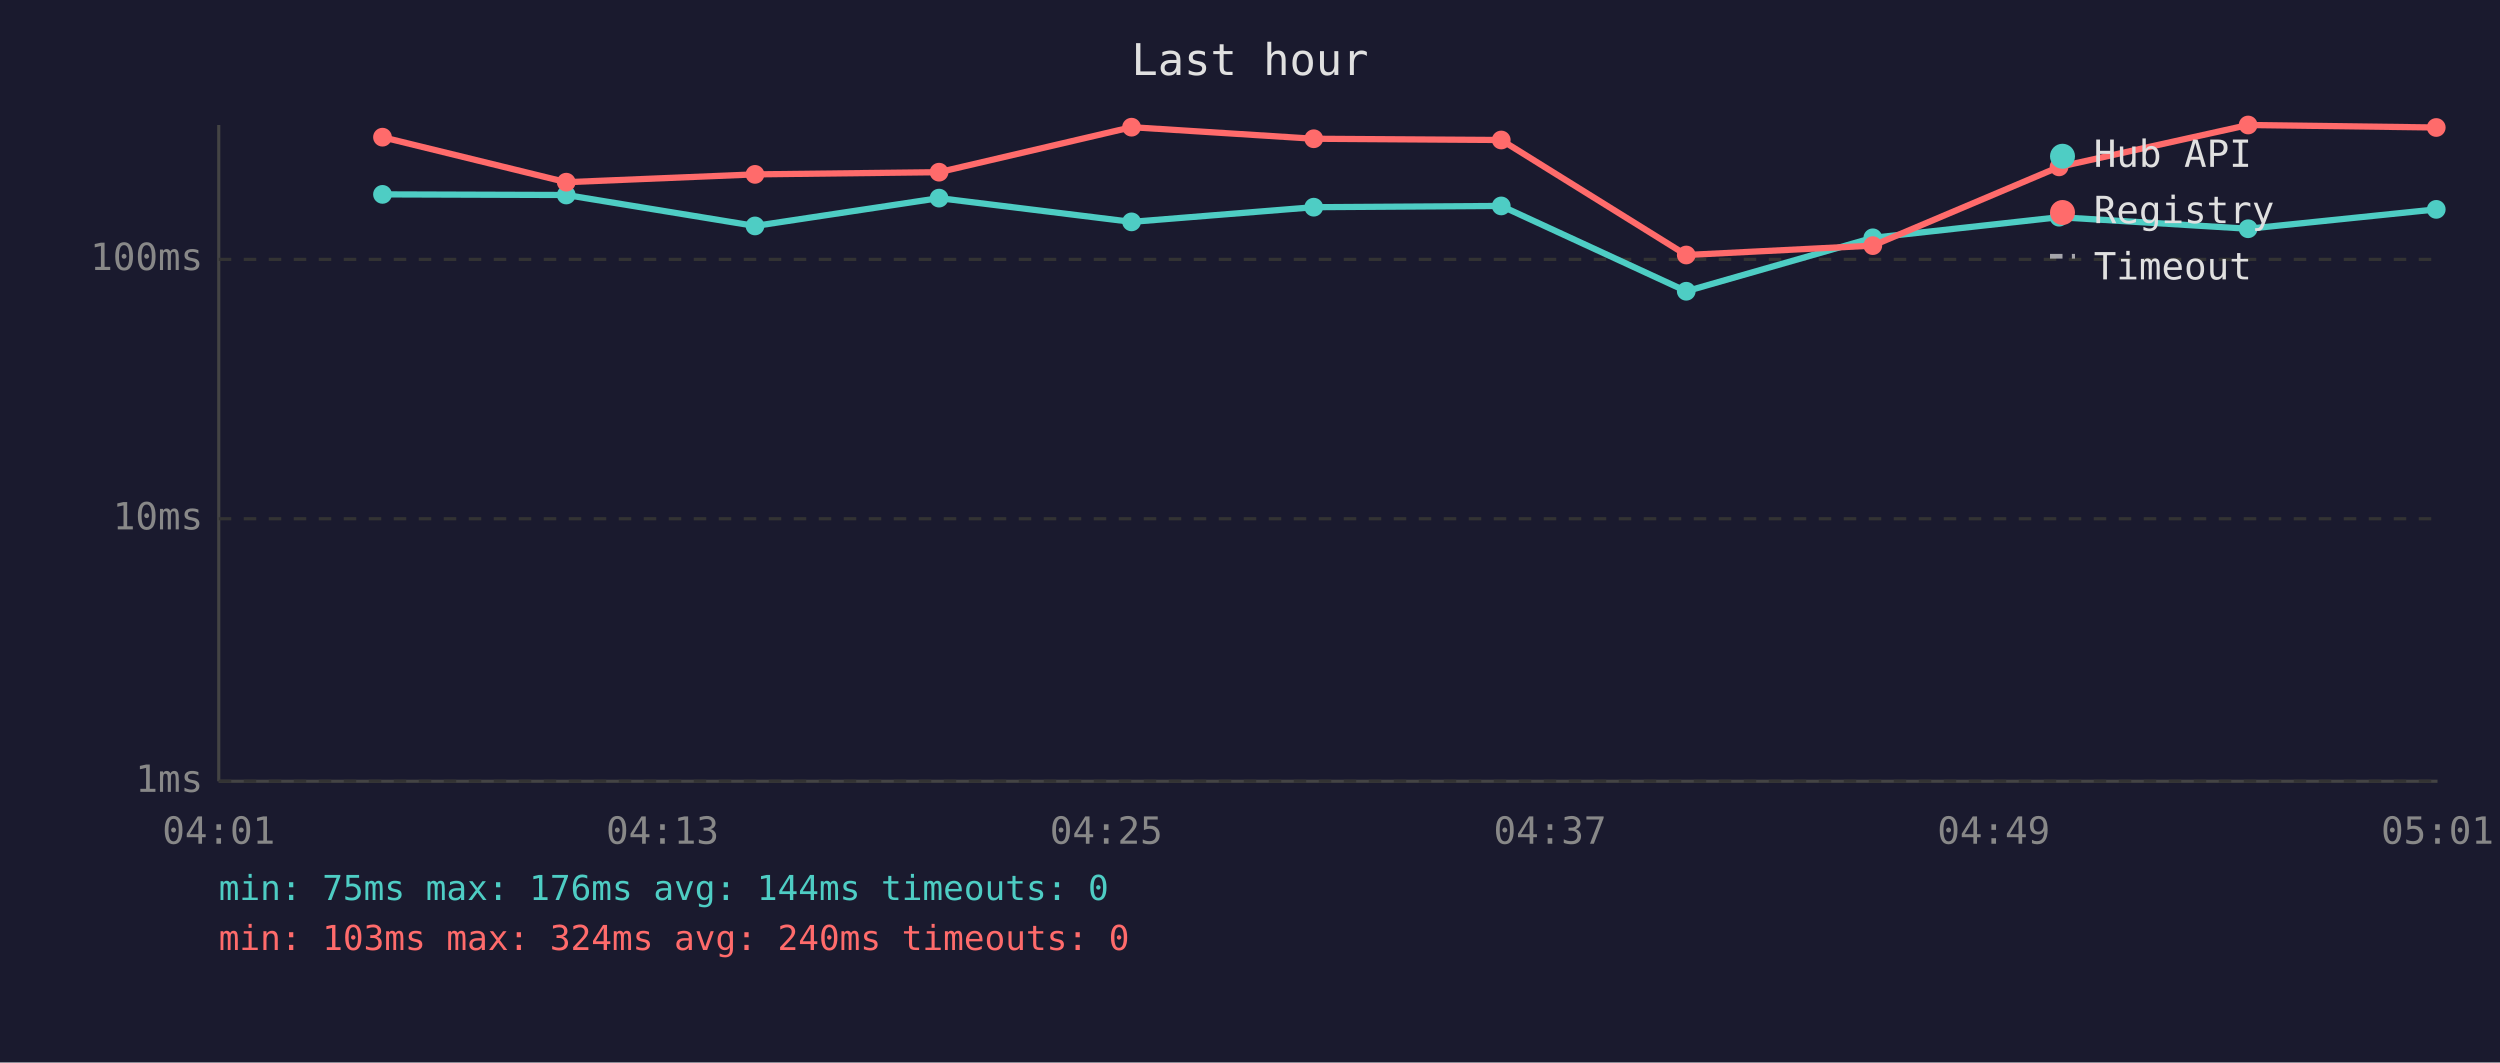
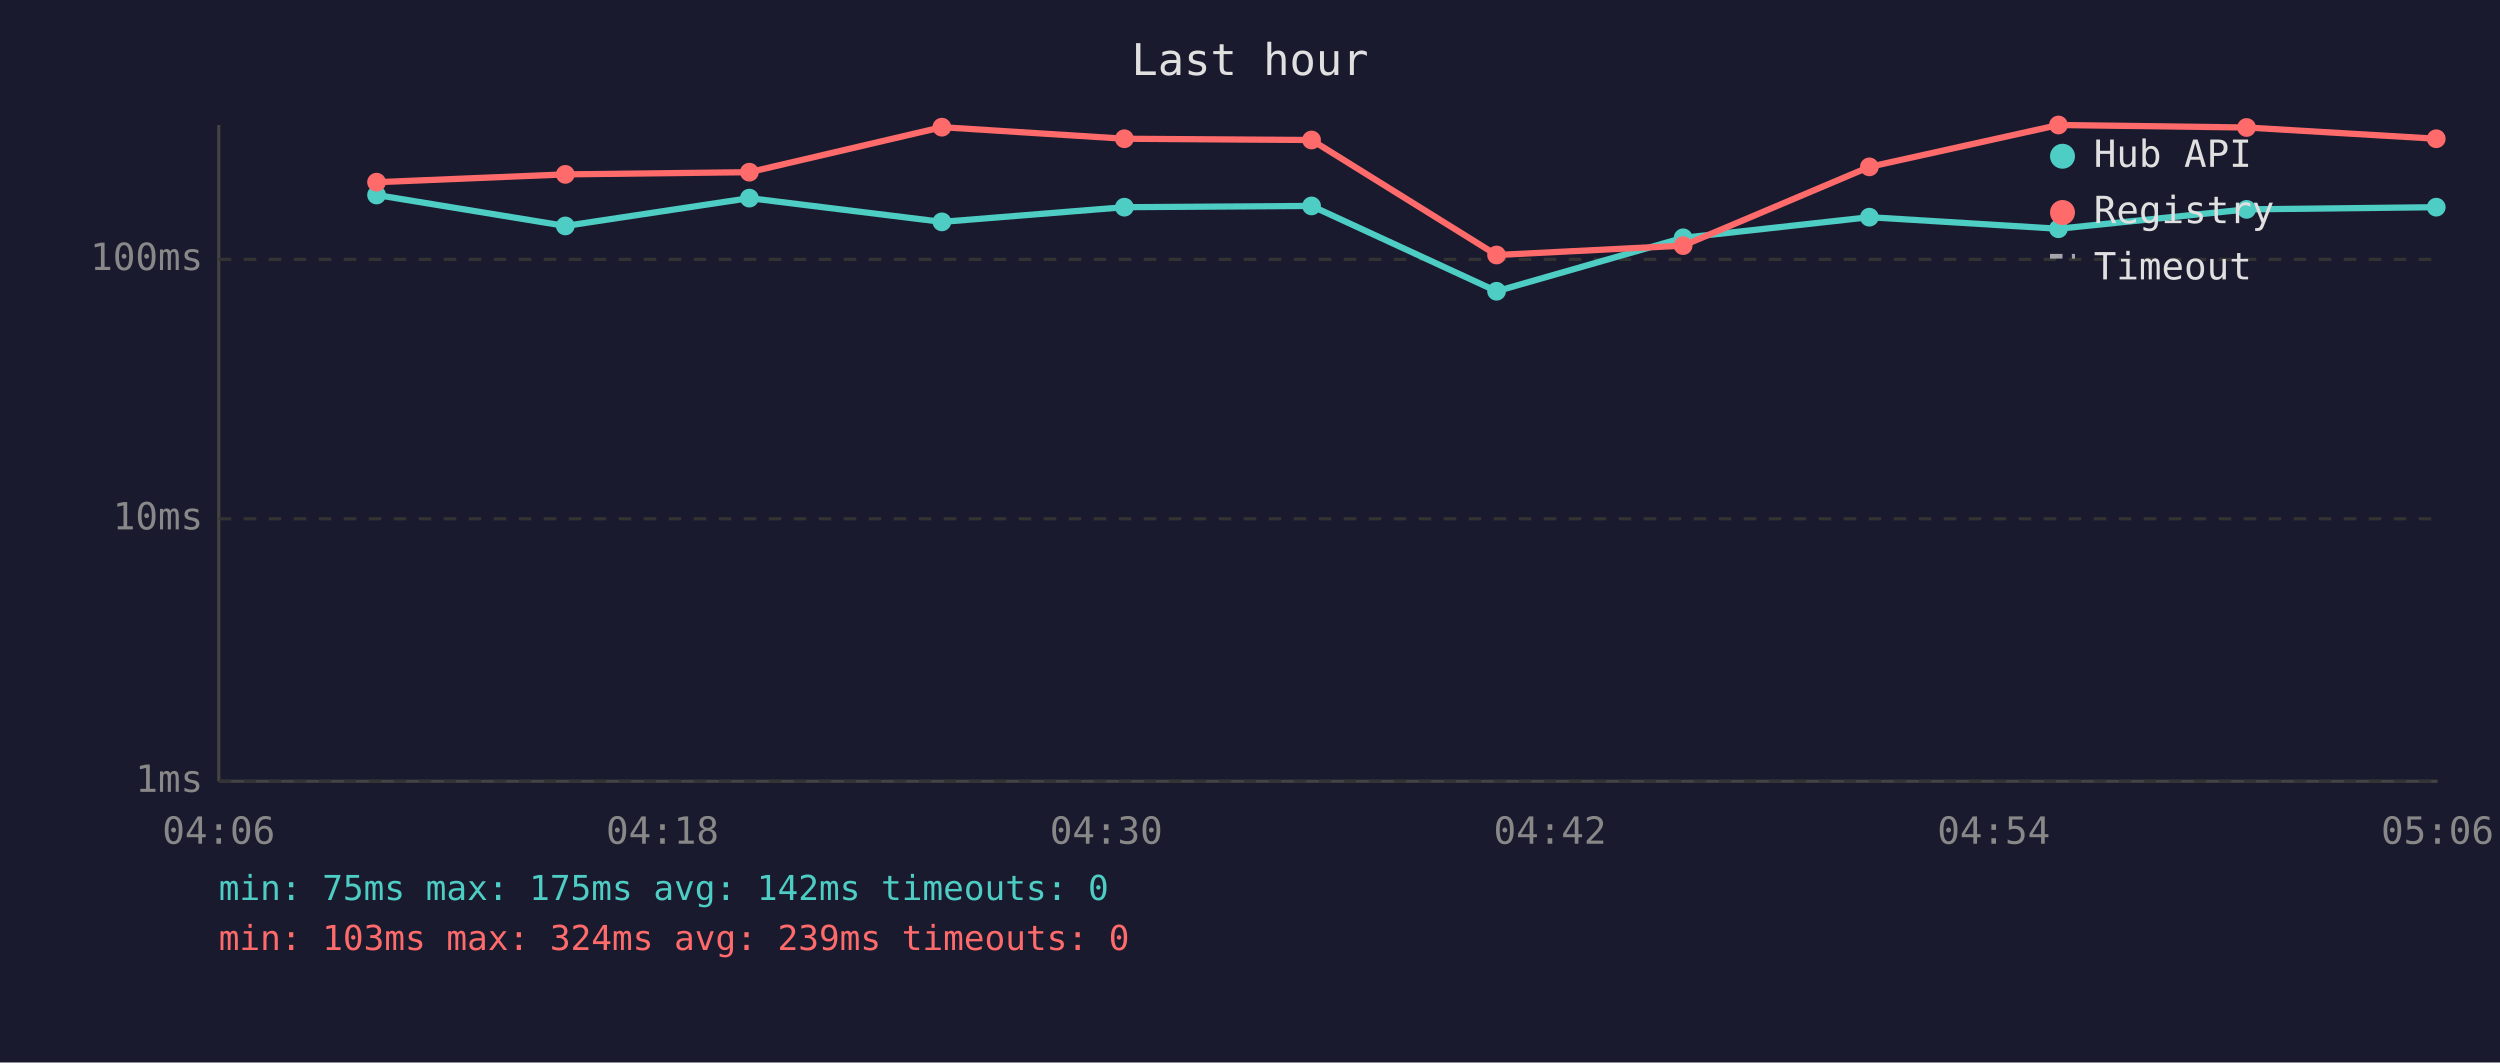
<svg xmlns="http://www.w3.org/2000/svg" viewBox="0 0 800 340" font-family="monospace" font-size="12">
  <rect width="800" height="340" fill="#1a1a2e" />
  <text x="400" y="24" fill="#e0e0e0" font-size="14" text-anchor="middle">Last hour</text>
  <line x1="70" y1="40" x2="70" y2="250" stroke="#444" stroke-width="1" />
  <line x1="70" y1="250" x2="780" y2="250" stroke="#444" stroke-width="1" />
  <line x1="70" y1="250" x2="780" y2="250" stroke="#333" stroke-width="1" stroke-dasharray="4" />
  <text x="65" y="250" fill="#888" text-anchor="end" dominant-baseline="middle">1ms</text>
  <line x1="70" y1="166" x2="780" y2="166" stroke="#333" stroke-width="1" stroke-dasharray="4" />
  <text x="65" y="166" fill="#888" text-anchor="end" dominant-baseline="middle">10ms</text>
  <line x1="70" y1="83" x2="780" y2="83" stroke="#333" stroke-width="1" stroke-dasharray="4" />
  <text x="65" y="83" fill="#888" text-anchor="end" dominant-baseline="middle">100ms</text>
-   <text x="70" y="270" fill="#888" text-anchor="middle">04:01</text>
-   <text x="212" y="270" fill="#888" text-anchor="middle">04:13</text>
-   <text x="354" y="270" fill="#888" text-anchor="middle">04:25</text>
-   <text x="496" y="270" fill="#888" text-anchor="middle">04:37</text>
-   <text x="638" y="270" fill="#888" text-anchor="middle">04:49</text>
-   <text x="780" y="270" fill="#888" text-anchor="middle">05:01</text>
-   <polyline points="122.4,62.2 181.2,62.4 241.6,72.3 300.5,63.4 362.1,71.0 420.4,66.3 480.4,65.9 539.6,93.2 599.3,76.1 658.9,69.5 719.4,73.2 779.6,67.0" fill="none" stroke="#4ecdc4" stroke-width="2" opacity="1" />
-   <circle cx="122.4" cy="62.2" r="3" fill="#4ecdc4" />
-   <circle cx="181.2" cy="62.4" r="3" fill="#4ecdc4" />
-   <circle cx="241.6" cy="72.3" r="3" fill="#4ecdc4" />
-   <circle cx="300.5" cy="63.4" r="3" fill="#4ecdc4" />
-   <circle cx="362.1" cy="71.0" r="3" fill="#4ecdc4" />
-   <circle cx="420.4" cy="66.3" r="3" fill="#4ecdc4" />
-   <circle cx="480.4" cy="65.9" r="3" fill="#4ecdc4" />
-   <circle cx="539.6" cy="93.2" r="3" fill="#4ecdc4" />
-   <circle cx="599.3" cy="76.1" r="3" fill="#4ecdc4" />
-   <circle cx="658.9" cy="69.5" r="3" fill="#4ecdc4" />
-   <circle cx="719.4" cy="73.2" r="3" fill="#4ecdc4" />
-   <circle cx="779.6" cy="67.0" r="3" fill="#4ecdc4" />
-   <polyline points="122.4,43.9 181.2,58.3 241.6,55.8 300.5,55.1 362.1,40.7 420.4,44.4 480.4,44.8 539.6,81.6 599.3,78.6 658.9,53.4 719.4,40.0 779.6,40.8" fill="none" stroke="#ff6b6b" stroke-width="2" opacity="1" />
-   <circle cx="122.4" cy="43.9" r="3" fill="#ff6b6b" />
-   <circle cx="181.2" cy="58.3" r="3" fill="#ff6b6b" />
-   <circle cx="241.6" cy="55.8" r="3" fill="#ff6b6b" />
-   <circle cx="300.5" cy="55.1" r="3" fill="#ff6b6b" />
-   <circle cx="362.1" cy="40.7" r="3" fill="#ff6b6b" />
-   <circle cx="420.4" cy="44.4" r="3" fill="#ff6b6b" />
-   <circle cx="480.4" cy="44.8" r="3" fill="#ff6b6b" />
-   <circle cx="539.6" cy="81.6" r="3" fill="#ff6b6b" />
-   <circle cx="599.3" cy="78.6" r="3" fill="#ff6b6b" />
-   <circle cx="658.9" cy="53.4" r="3" fill="#ff6b6b" />
-   <circle cx="719.4" cy="40.0" r="3" fill="#ff6b6b" />
-   <circle cx="779.6" cy="40.8" r="3" fill="#ff6b6b" />
+   <text x="70" y="270" fill="#888" text-anchor="middle">04:06</text>
+   <text x="212" y="270" fill="#888" text-anchor="middle">04:18</text>
+   <text x="354" y="270" fill="#888" text-anchor="middle">04:30</text>
+   <text x="496" y="270" fill="#888" text-anchor="middle">04:42</text>
+   <text x="638" y="270" fill="#888" text-anchor="middle">04:54</text>
+   <text x="780" y="270" fill="#888" text-anchor="middle">05:06</text>
+   <polyline points="120.5,62.4 180.9,72.3 239.8,63.4 301.4,71.0 359.8,66.3 419.7,65.9 478.9,93.2 538.6,76.1 598.2,69.5 658.7,73.2 718.9,67.0 779.6,66.3" fill="none" stroke="#4ecdc4" stroke-width="2" opacity="1" />
+   <circle cx="120.5" cy="62.4" r="3" fill="#4ecdc4" />
+   <circle cx="180.9" cy="72.3" r="3" fill="#4ecdc4" />
+   <circle cx="239.8" cy="63.4" r="3" fill="#4ecdc4" />
+   <circle cx="301.4" cy="71.0" r="3" fill="#4ecdc4" />
+   <circle cx="359.8" cy="66.3" r="3" fill="#4ecdc4" />
+   <circle cx="419.7" cy="65.9" r="3" fill="#4ecdc4" />
+   <circle cx="478.9" cy="93.2" r="3" fill="#4ecdc4" />
+   <circle cx="538.6" cy="76.1" r="3" fill="#4ecdc4" />
+   <circle cx="598.2" cy="69.5" r="3" fill="#4ecdc4" />
+   <circle cx="658.7" cy="73.2" r="3" fill="#4ecdc4" />
+   <circle cx="718.9" cy="67.0" r="3" fill="#4ecdc4" />
+   <circle cx="779.6" cy="66.3" r="3" fill="#4ecdc4" />
+   <polyline points="120.5,58.3 180.9,55.8 239.8,55.1 301.4,40.7 359.8,44.4 419.7,44.8 478.9,81.6 538.6,78.6 598.2,53.4 658.7,40.0 718.9,40.8 779.6,44.4" fill="none" stroke="#ff6b6b" stroke-width="2" opacity="1" />
+   <circle cx="120.5" cy="58.3" r="3" fill="#ff6b6b" />
+   <circle cx="180.9" cy="55.8" r="3" fill="#ff6b6b" />
+   <circle cx="239.8" cy="55.1" r="3" fill="#ff6b6b" />
+   <circle cx="301.4" cy="40.7" r="3" fill="#ff6b6b" />
+   <circle cx="359.8" cy="44.4" r="3" fill="#ff6b6b" />
+   <circle cx="419.7" cy="44.8" r="3" fill="#ff6b6b" />
+   <circle cx="478.9" cy="81.6" r="3" fill="#ff6b6b" />
+   <circle cx="538.6" cy="78.6" r="3" fill="#ff6b6b" />
+   <circle cx="598.2" cy="53.4" r="3" fill="#ff6b6b" />
+   <circle cx="658.7" cy="40.0" r="3" fill="#ff6b6b" />
+   <circle cx="718.9" cy="40.8" r="3" fill="#ff6b6b" />
+   <circle cx="779.6" cy="44.4" r="3" fill="#ff6b6b" />
  <circle cx="660" cy="50" r="4" fill="#4ecdc4" />
  <text x="670" y="50" fill="#e0e0e0" dominant-baseline="middle">Hub API</text>
  <circle cx="660" cy="68" r="4" fill="#ff6b6b" />
  <text x="670" y="68" fill="#e0e0e0" dominant-baseline="middle">Registry</text>
  <line x1="656" y1="82" x2="664" y2="82" stroke="#e0e0e0" stroke-width="1.5" stroke-dasharray="4,3" opacity="0.7" />
  <text x="670" y="86" fill="#e0e0e0" dominant-baseline="middle">Timeout</text>
-   <text x="70" y="288" fill="#4ecdc4" font-size="11">min: 75ms  max: 176ms  avg: 144ms  timeouts: 0</text>
-   <text x="70" y="304" fill="#ff6b6b" font-size="11">min: 103ms  max: 324ms  avg: 240ms  timeouts: 0</text>
+   <text x="70" y="288" fill="#4ecdc4" font-size="11">min: 75ms  max: 175ms  avg: 142ms  timeouts: 0</text>
+   <text x="70" y="304" fill="#ff6b6b" font-size="11">min: 103ms  max: 324ms  avg: 239ms  timeouts: 0</text>
</svg>
